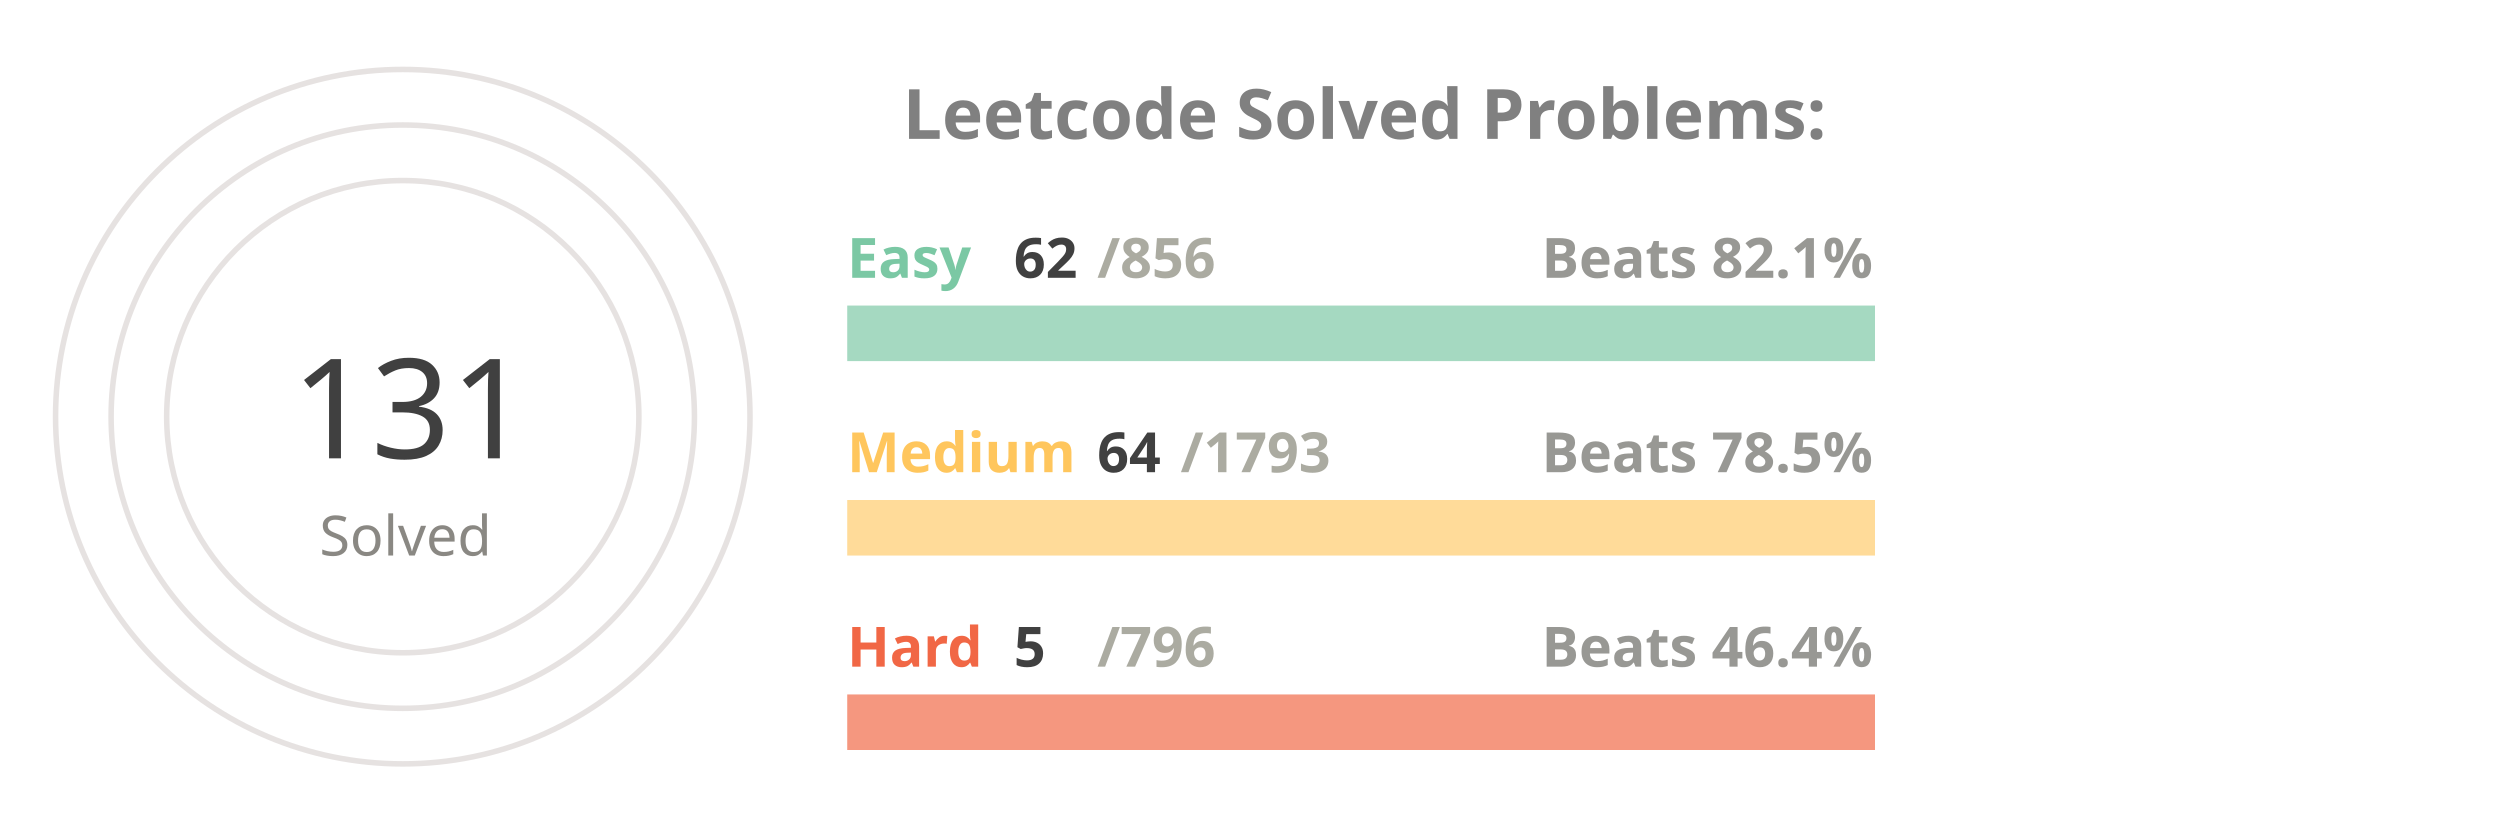
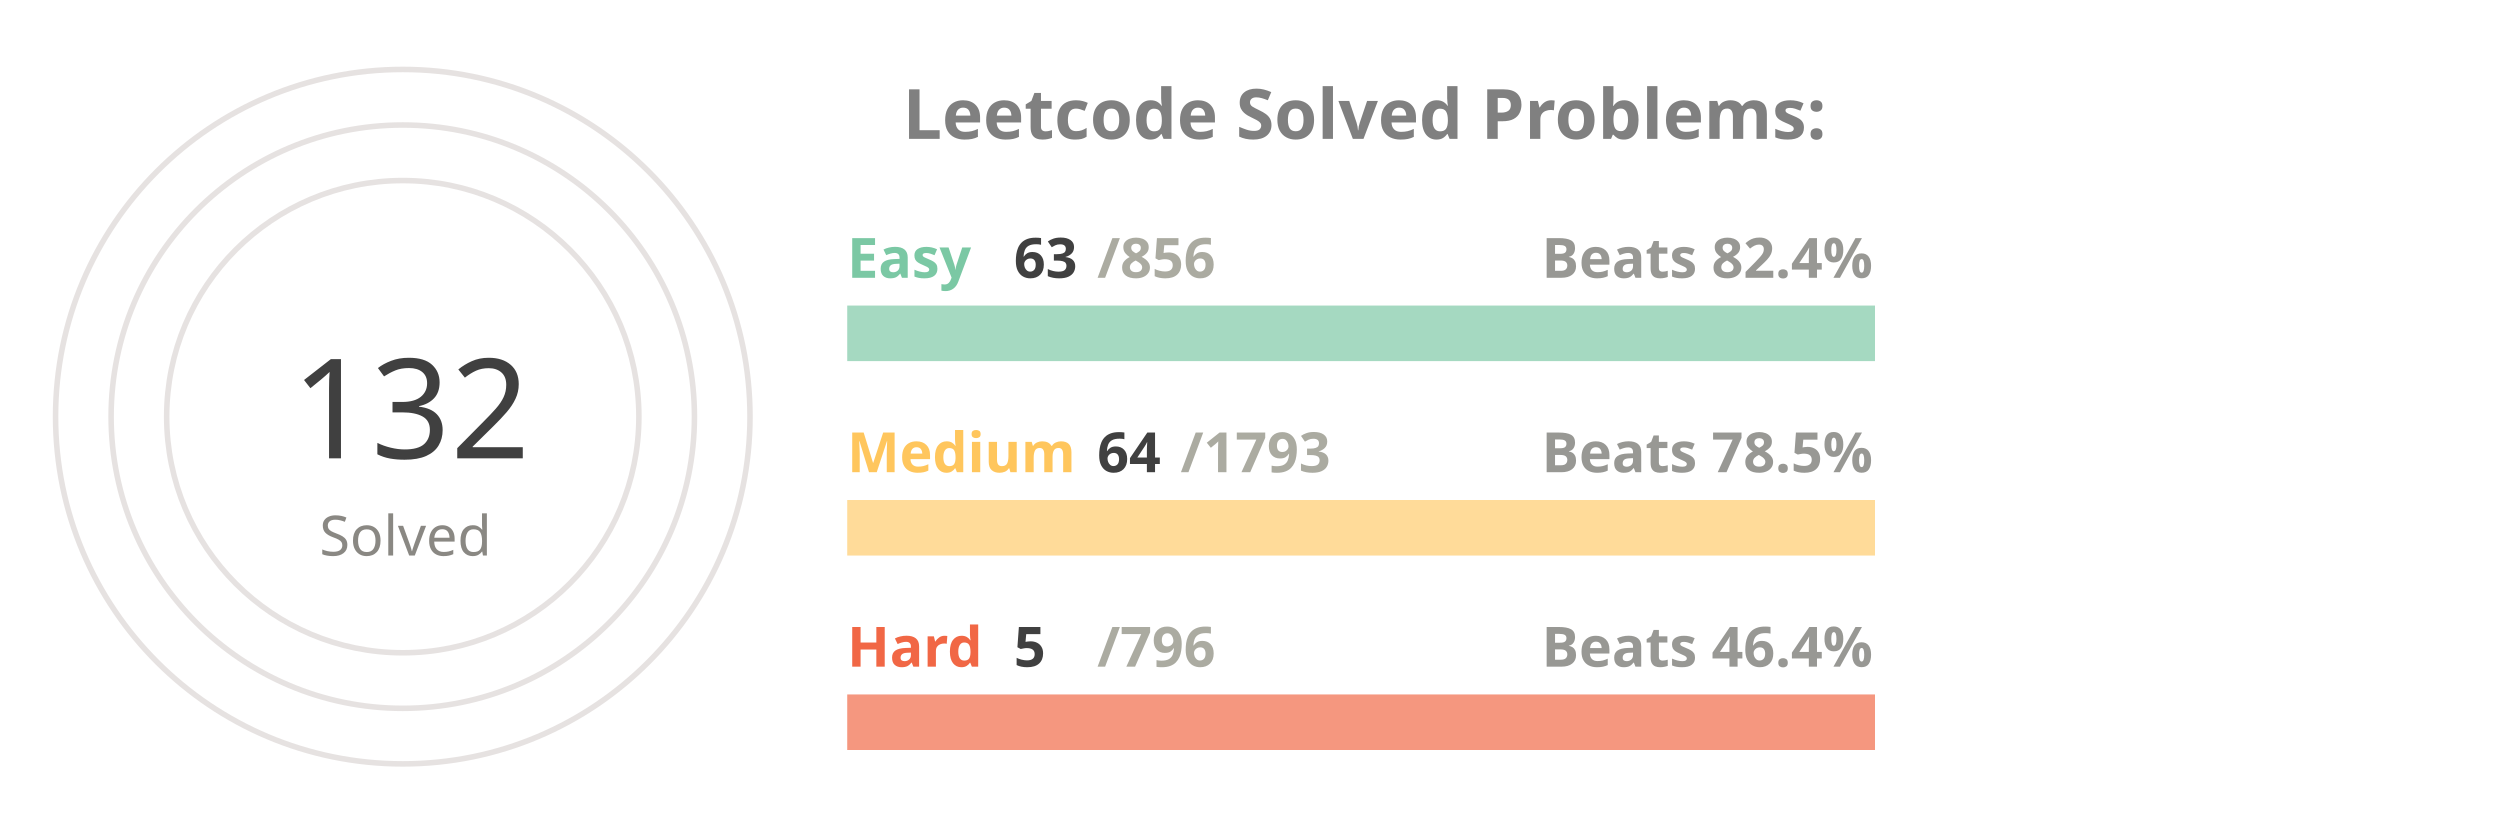
<svg xmlns="http://www.w3.org/2000/svg" viewBox="0 0 650 300" height="200px" width="600px">
  <style>
.label {
	font: bold 25px sans-serif;
	color: #404040;
	-webkit-text-stroke: 1px white;
  }
.name {
	font: bold 20px sans-serif;
	color: #404040;
  }

.line {
	stroke-dasharray: 1000;
	stroke-dashoffset: 1000;
	animation: dash 3.5s ease-in-out forwards;	
	animation-iteration-count: infinite;
	animation-direction: alternate-reverse;
}

.totalSum {
	font: 50px sans-serif;
}

.totalSumLabel {
	font: 20px sans-serif;
}

.path {
	stroke-dasharray: 1000;
	stroke-dashoffset: 1000;
	animation: dash 3.5s ease-in-out forwards;	
	animation-iteration-count: infinite;
	animation-direction: alternate-reverse;
}
  
@keyframes dash {
	to {
		stroke-dashoffset: 0;
	}
}

</style>
  <g stroke="#E6E2E1" fill="none" stroke-width="2">
    <circle cx="20" cy="150" r="125" />
    <circle cx="20" cy="150" r="105" />
    <circle cx="20" cy="150" r="85" />
  </g>
  <g fill="none" stroke-width="20">
    <line x1="180" y1="120" x2="550" y2="120" stroke="#a5d9c1" />
    <line x1="180" y1="190" x2="550" y2="190" stroke="#ffdb99" />
    <line x1="180" y1="260" x2="550" y2="260" stroke="#f5977f" />
  </g>
  <g fill="none" stroke-width="20" class="line">
-     <line x1="180" y1="120" x2="206" y2="120" stroke="#7BC8A4" />
+     <line x1="180" y1="120" x2="207" y2="120" stroke="#7BC8A4" />
    <line x1="180" y1="190" x2="193" y2="190" stroke="#FFC65D" />
    <line x1="180" y1="260" x2="182" y2="260" stroke="#F16745" />
  </g>
  <g fill="none" stroke-width="20" stroke-linecap="round" class="path">
    <path d="M 20 25 A 125 125 45 0 1 72 36" stroke="#7BC8A4" />
    <path d="M 20 45 A 105 105 45 0 1 38 46" stroke="#FFC65D" />
    <path d="M 20 65 A 85 85 45 0 1 20 65" stroke="#F16745" />
  </g>
  <g class="name">
    <text x="180" y="100" fill="#7BC8A4">Easy</text>
-     <text x="240" y="100" fill="#404040">62</text>
+     <text x="240" y="100" fill="#404040">63</text>
    <text x="270" y="100" fill="#ABABA1">/856</text>
-     <text x="430" y="100" fill="#989894">Beats 82.1%</text>
+     <text x="430" y="100" fill="#989894">Beats 82.4%</text>
    <text x="180" y="170" fill="#FFC65D">Medium</text>
    <text x="270" y="170" fill="#404040">64</text>
    <text x="300" y="170" fill="#ABABA1">/1793</text>
    <text x="430" y="170" fill="#989894">Beats 78.5%</text>
    <text x="180" y="240" fill="#F16745">Hard</text>
    <text x="240" y="240" fill="#404040">5</text>
    <text x="270" y="240" fill="#ABABA1">/796</text>
    <text x="430" y="240" fill="#989894">Beats 46.4%</text>
  </g>
  <g>
-     <text x="-20" y="165" fill="#404040" class="totalSum">131</text>
+     <text x="-20" y="165" fill="#404040" class="totalSum">132</text>
    <text x="-10" y="200" fill="#8A8883" class="totalSumLabel">Solved</text>
  </g>
  <g class="label">
    <text x="200" y="50" fill="gray">Leetcode Solved Problems:</text>
  </g>
</svg>
